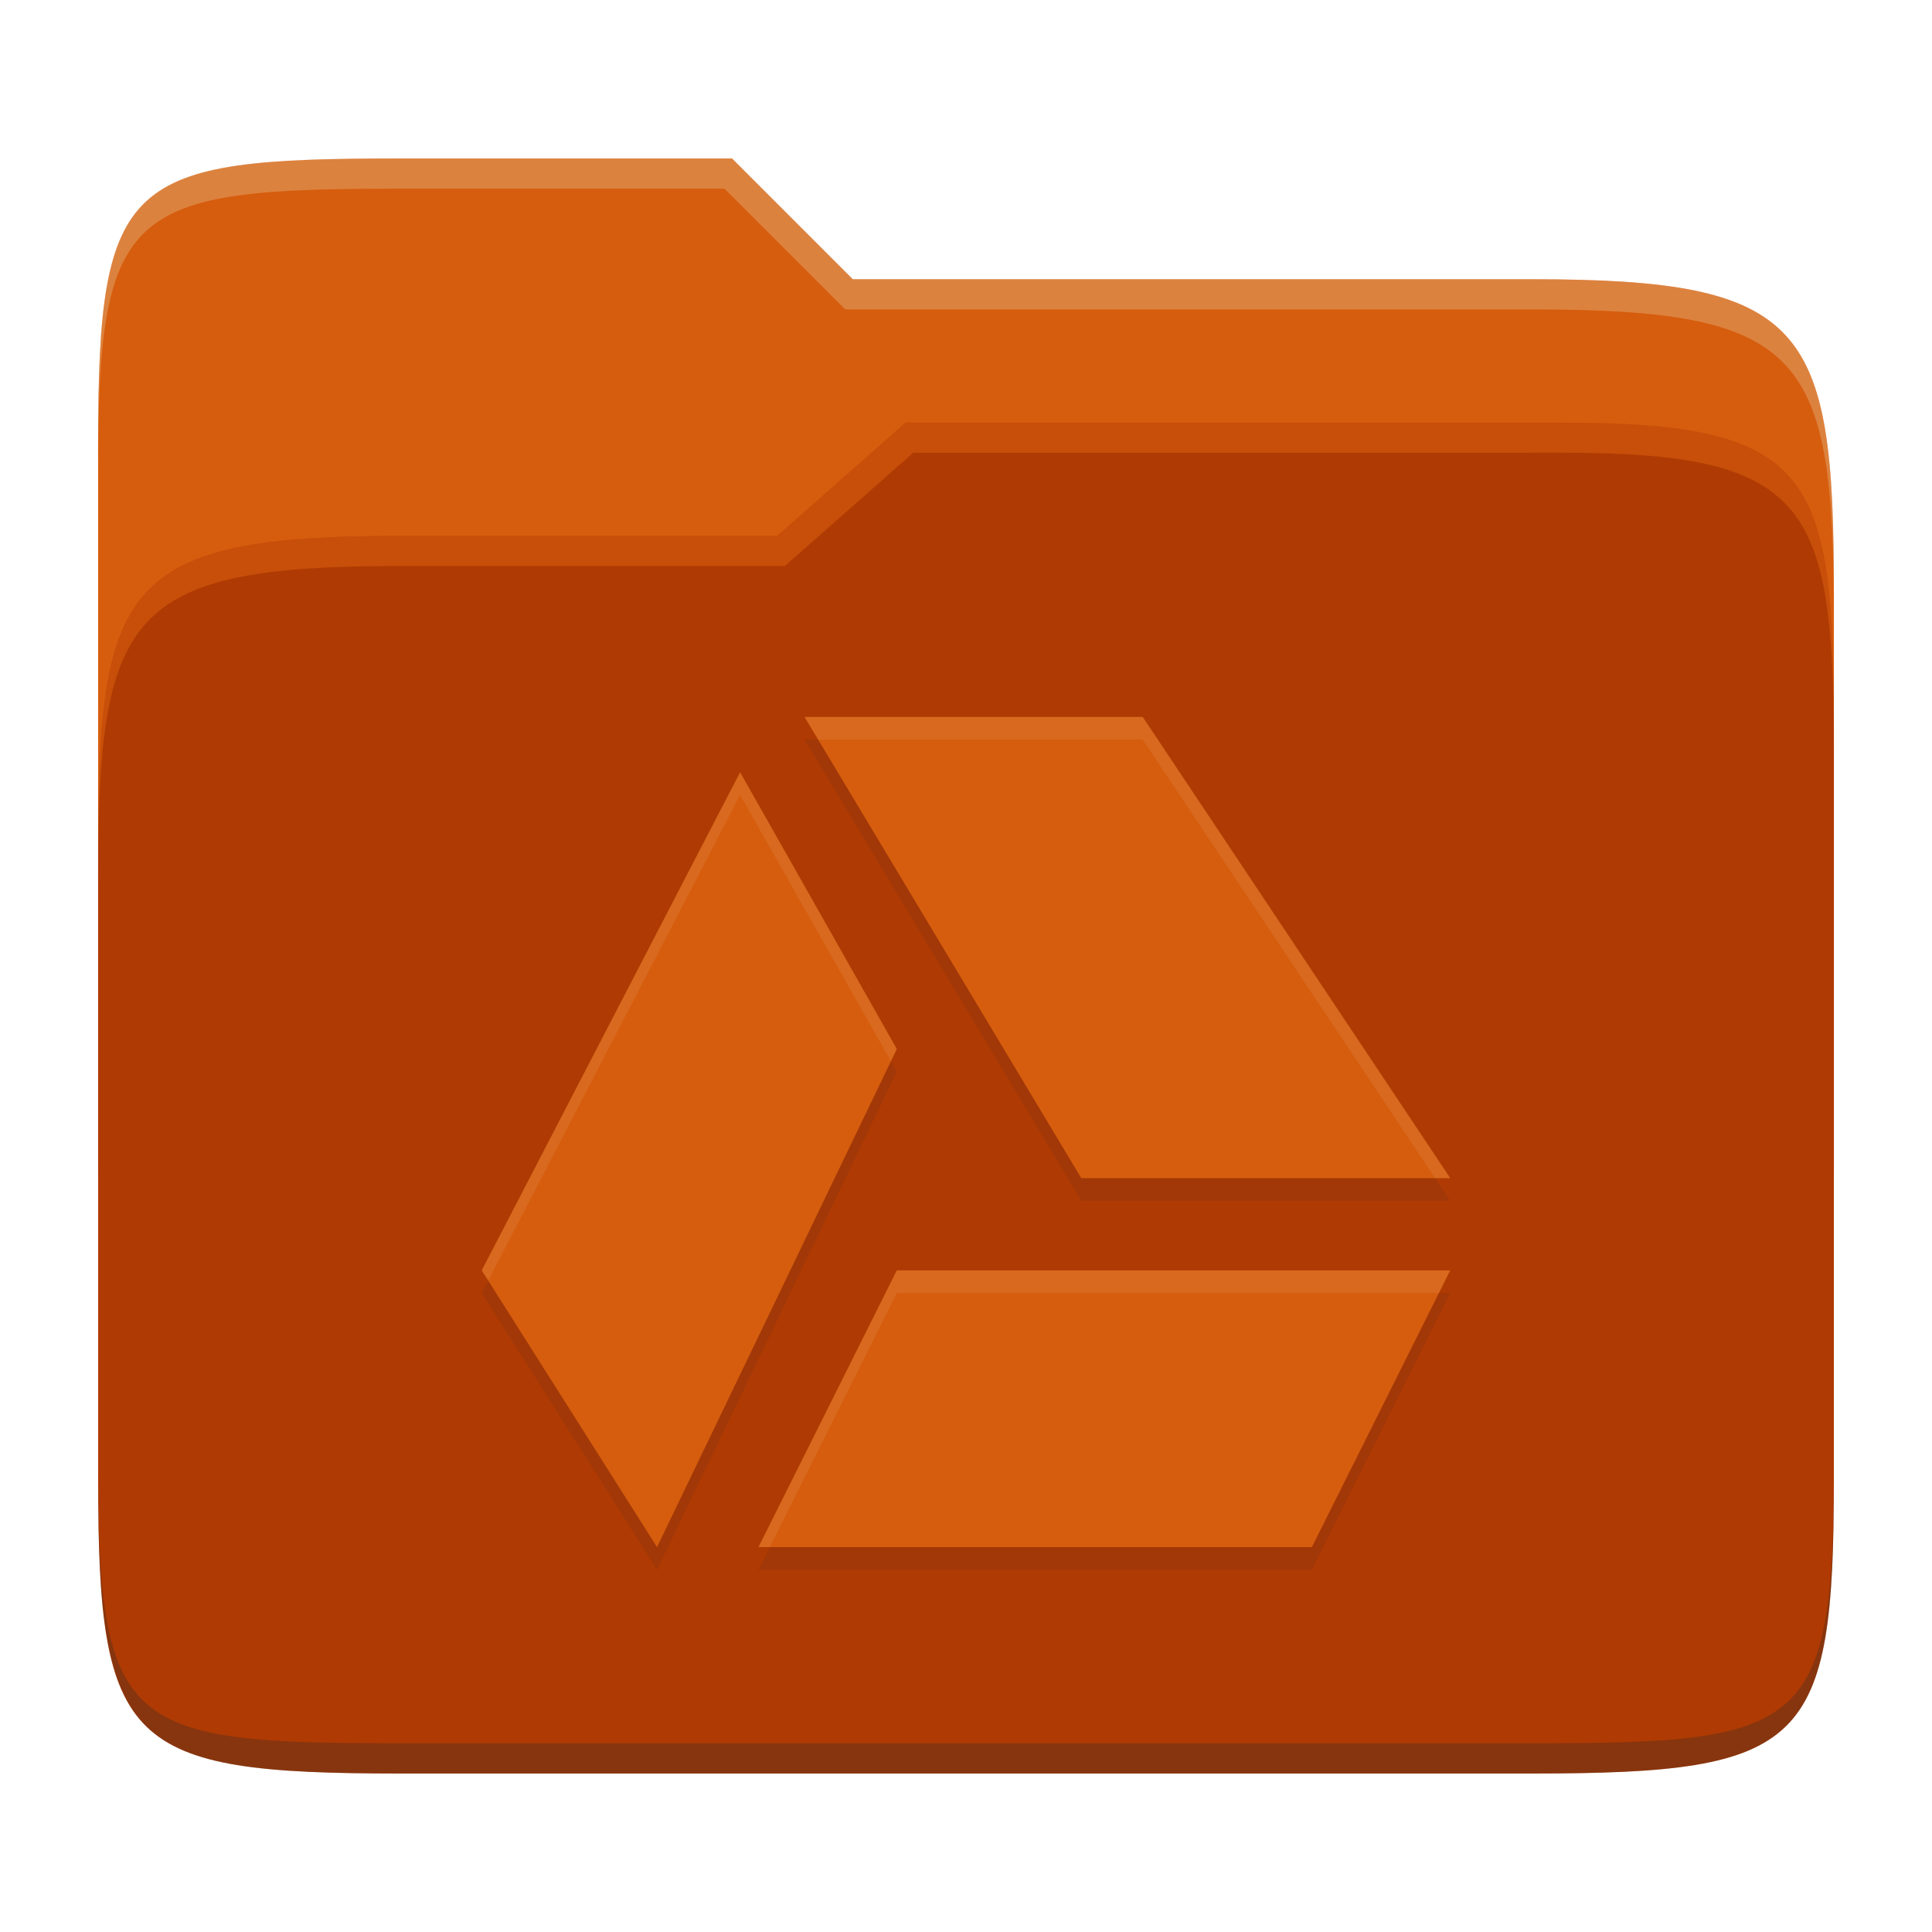
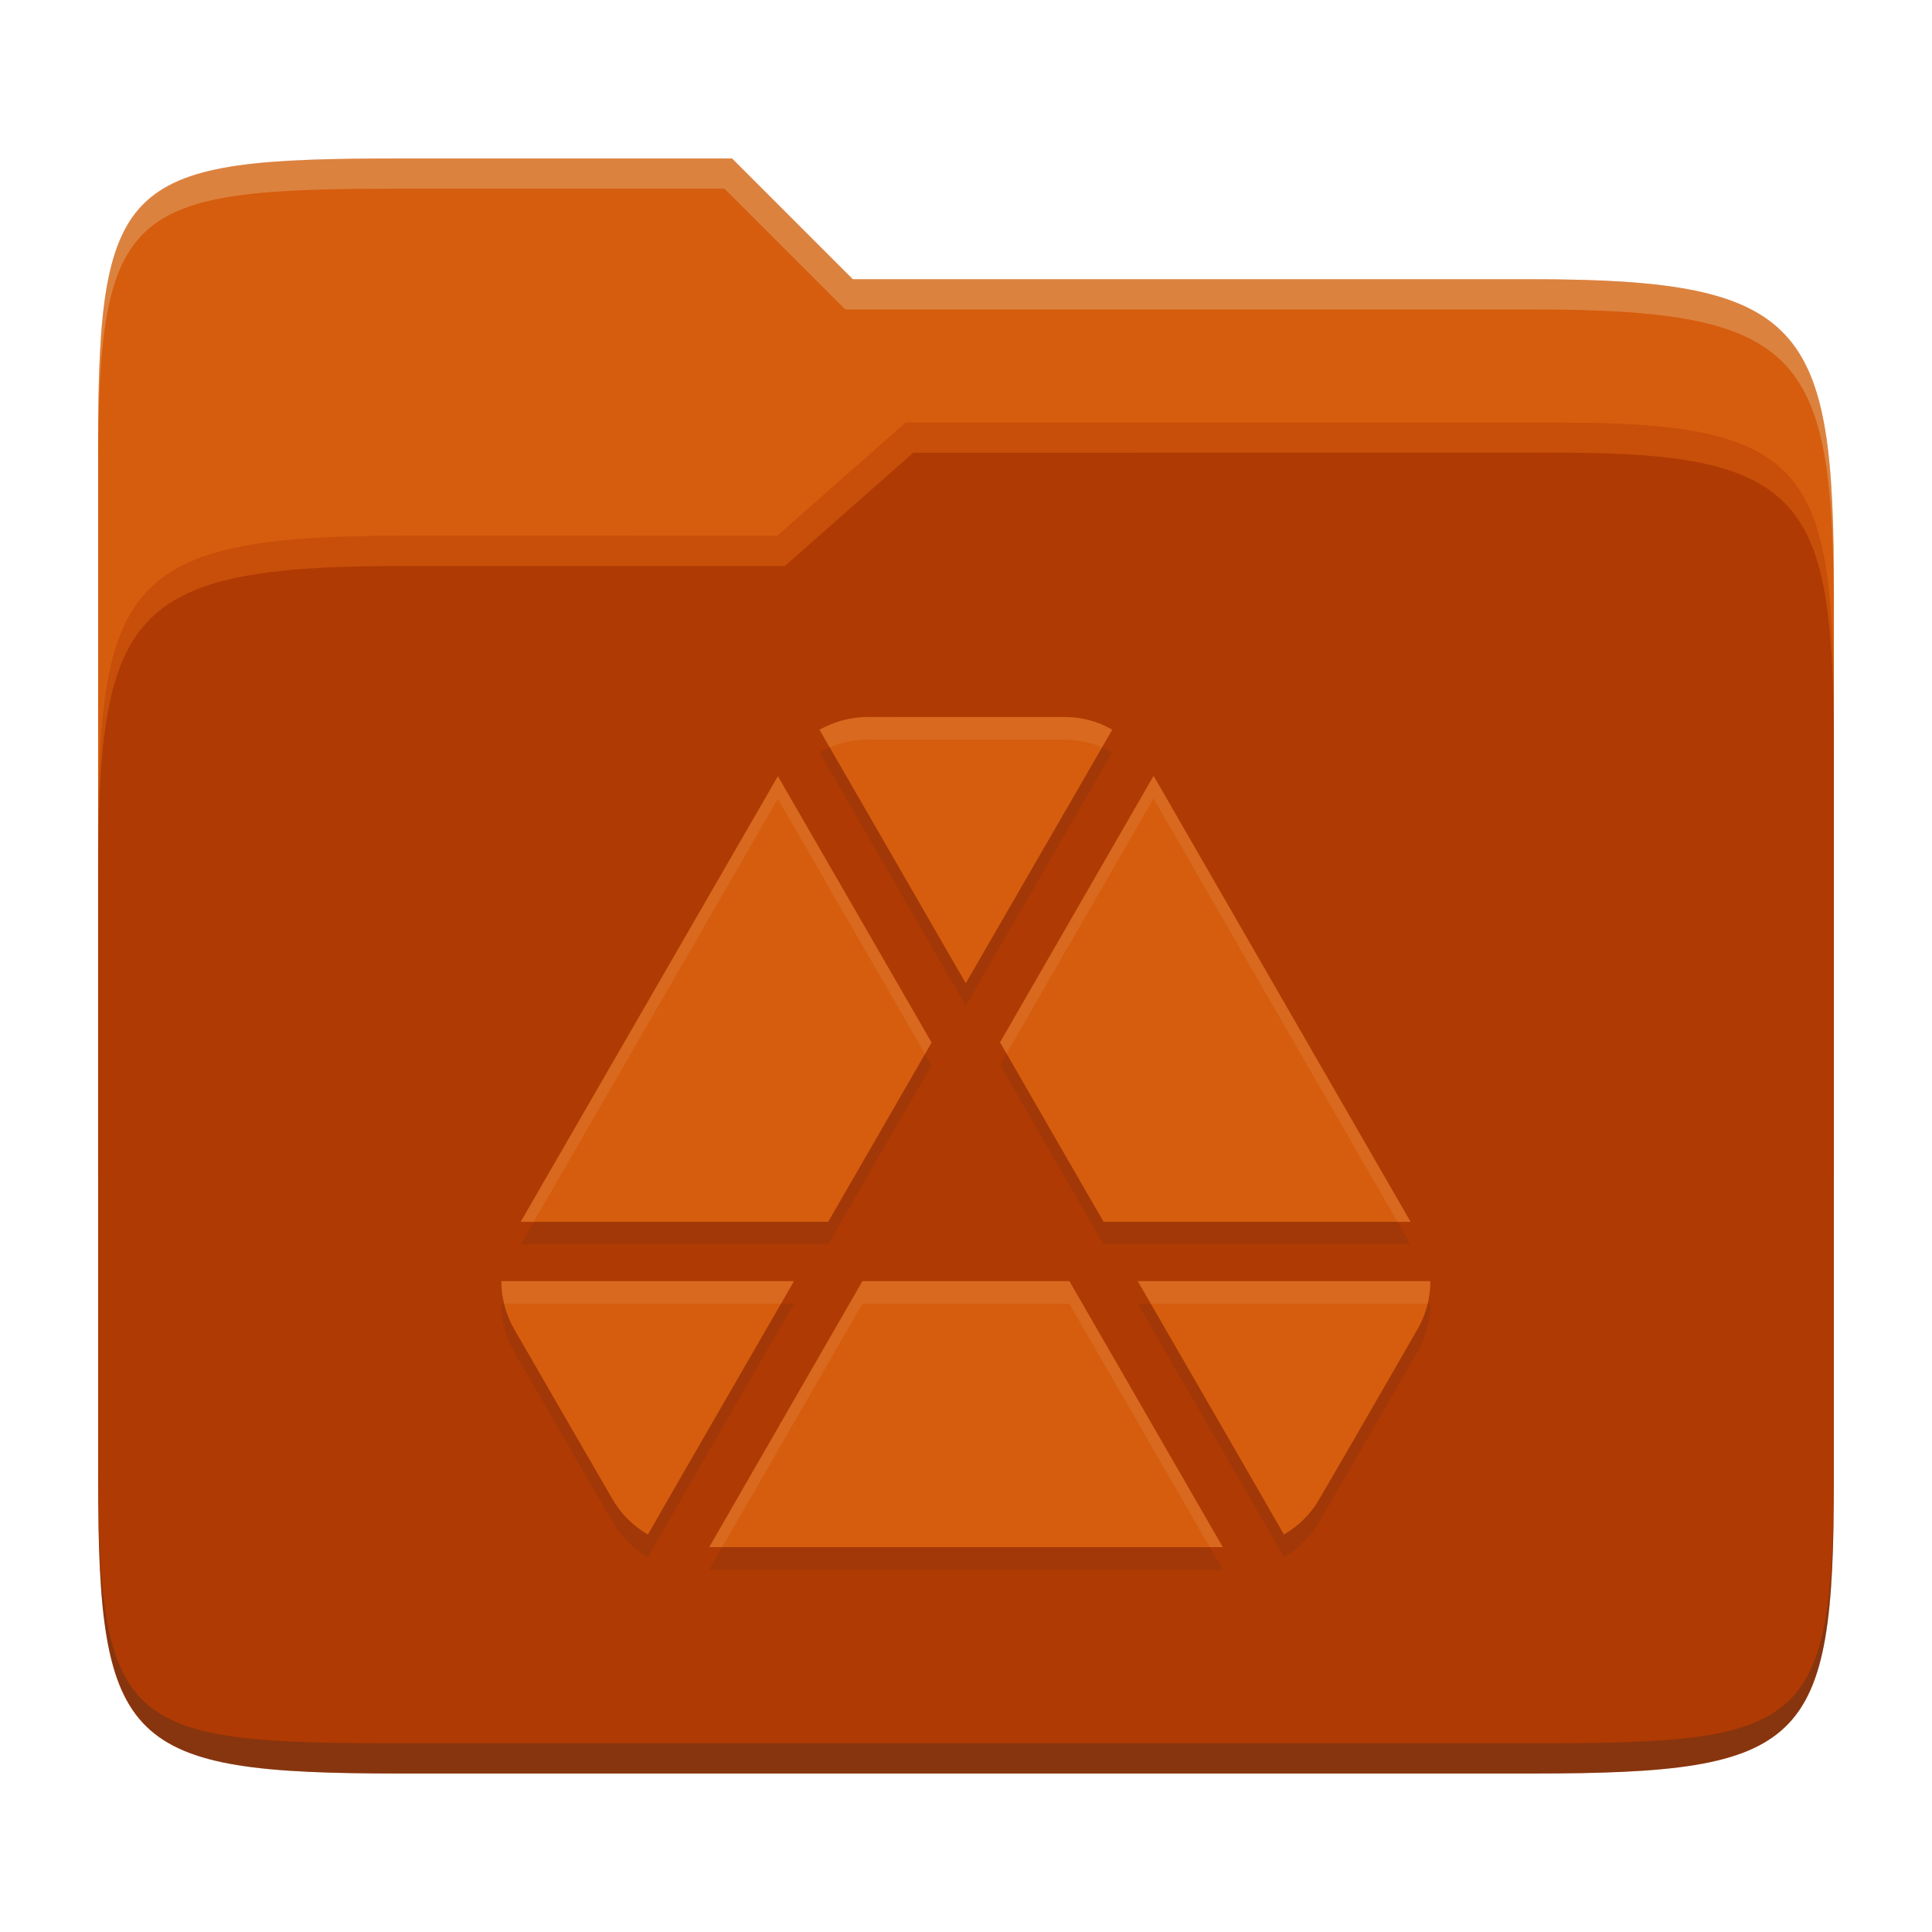
<svg xmlns="http://www.w3.org/2000/svg" width="256" height="256" version="1.1">
  <path d="m53.047 21c-36.322 0-40.047 2.481-40.047 37.772v96.653h230v-77.055c0-35.291-3.678-41.37-40-41.37h-90l-16-16z" fill="#d65d0e" />
  <path d="m53 71c-36.338 0-39.996 6.144-39.996 41.397v83.653c0 35.313 3.686 38.951 40.002 38.951h149.99c36.316 0 40-3.639 40-38.951v-99.621c0-33.574-2.687-40.428-36-40.428h-87l-17 15z" fill="#af3a03" />
  <path d="m243 193.99c0 35.291-3.653 37.006-39.974 37.006h-150.02c-36.319 0-40.005-1.715-40.005-37v2c0 35.641 4 39 40.005 39h150.02c36.399 0 39.974-3.727 39.974-38.998z" fill="#282828" opacity=".3" />
  <path d="m120 56-17 15h-50c-36.156 0-39.996 5.917-39.996 41.433v4.141c0-35.295 3.684-41.574 39.996-41.574h51l17-15 86.001-0.011c33.136-0.004 35.999 7.05 35.999 40.591v-4.141c0-33.541-2.649-40.44-36-40.44z" fill="#fe8019" opacity=".3" />
  <path d="m97 21-43.953 1e-6c-36.322 0-40.052 2.451-40.052 37.744v3.91c0-35.291 3.682-37.655 40.005-37.655h43l16 16h91c36.322 0 40 5.989 40 41.281v-3.907c0-35.291-3.678-41.373-40-41.373h-90z" fill="#ebdbb2" opacity=".3" />
-   <path d="m106.61 97.999 36.667 61.111h48.888l-40.749-61.111zm-8.544 7.328-34.234 66.006 23.228 36.667 31.772-66.006zm20.766 66.006-18.333 36.667h73.332l18.333-36.667z" fill="#282828" opacity=".1" />
-   <path d="m106.61 95 36.667 61.111h48.888l-40.749-61.111zm-8.544 7.328-34.234 66.006 23.228 36.667 31.772-66.006zm20.766 66.006-18.333 36.667h73.332l18.333-36.667z" fill="#d65d0e" />
-   <path d="m106.61 95 1.801 3h43.006l38.748 58.111h2l-40.748-61.111zm-8.543 7.328-34.234 66.006 0.855 1.35 33.379-64.355 19.984 35.287 0.781-1.621zm20.766 66.006-18.332 36.666h1.5l16.832-33.666h71.832l1.5-3z" fill="#ebdbb2" opacity=".1" />
+   <path d="m114.94 98.004c-2.256 0-4.449 0.63-6.353 1.688 6.475 11.189 19.382 33.592 19.382 33.592l0.016-0.031 19.397-33.562c-1.904-1.127-4.097-1.687-6.354-1.687zm37.92 7.796-20.348 35.311 13.719 23.786h40.682zm-49.782 0.047-34.084 59.051h40.743l13.704-23.756zm-36.647 66.908c0 2.186 0.559 4.364 1.688 6.338l7.612 13.182 5.433 9.377c1.128 1.974 2.746 3.537 4.65 4.665 0.016 8e-3 0.031 7e-3 0.047 0.016-0.047-0.016 19.351-33.578 19.351-33.578zm47.848 0-20.303 35.25h68.059l-20.333-35.249zm36.478 0s19.398 33.562 19.367 33.578c8e-3 -6e-3 0.024-8e-3 0.031-0.016 1.904-1.128 3.522-2.691 4.65-4.665 4.378-7.502 8.702-15.035 13.044-22.559 1.128-1.974 1.688-4.152 1.688-6.338z" fill="#282828" opacity=".1" />
+   <path d="m114.94 95.005c-2.256 0-4.449 0.63-6.353 1.688 6.475 11.189 19.382 33.592 19.382 33.592l0.016-0.031 19.397-33.562c-1.904-1.127-4.097-1.687-6.354-1.687zm37.92 7.796-20.348 35.311 13.719 23.786h40.682zm-49.782 0.047-34.084 59.051h40.743l13.704-23.756zm-36.647 66.908c0 2.186 0.559 4.364 1.688 6.338l7.612 13.182 5.433 9.377c1.128 1.974 2.746 3.537 4.65 4.665 0.016 8e-3 0.031 7e-3 0.047 0.016-0.047-0.016 19.351-33.578 19.351-33.578zm47.848 0-20.303 35.25h68.059l-20.333-35.249zm36.478 0s19.398 33.562 19.367 33.578c8e-3 -6e-3 0.024-8e-3 0.031-0.016 1.904-1.128 3.522-2.691 4.65-4.665 4.378-7.502 8.702-15.035 13.044-22.559 1.128-1.974 1.688-4.152 1.688-6.338z" fill="#d65d0e" />
+   <path d="m114.93 95.003c-2.256 0-4.45 0.632-6.354 1.69 0.453 0.782 0.847 1.467 1.355 2.348 1.56-0.656 3.259-1.037 4.998-1.037h26.088c1.744 0 3.446 0.342 5.01 1.014l1.344-2.326c-1.904-1.127-4.097-1.688-6.354-1.688zm37.92 7.797-20.348 35.311 0.865 1.5 19.482-33.812 32.324 56.098h1.728zm-49.781 0.047-34.084 59.051h1.732l32.352-56.051 19.498 33.795 0.865-1.5zm-36.646 66.908c0 1.008 0.132 2.012 0.371 2.998h36.68c0.282-0.487 1.728-2.998 1.728-2.998zm47.848 0-20.303 35.248h1.728l18.574-32.25h27.424l18.602 32.25h1.73l-20.332-35.248zm36.479 0s1.447 2.511 1.728 2.998h36.68c0.239-0.986 0.371-1.99 0.371-2.998z" fill="#ebdbb2" opacity=".1" />
</svg>
